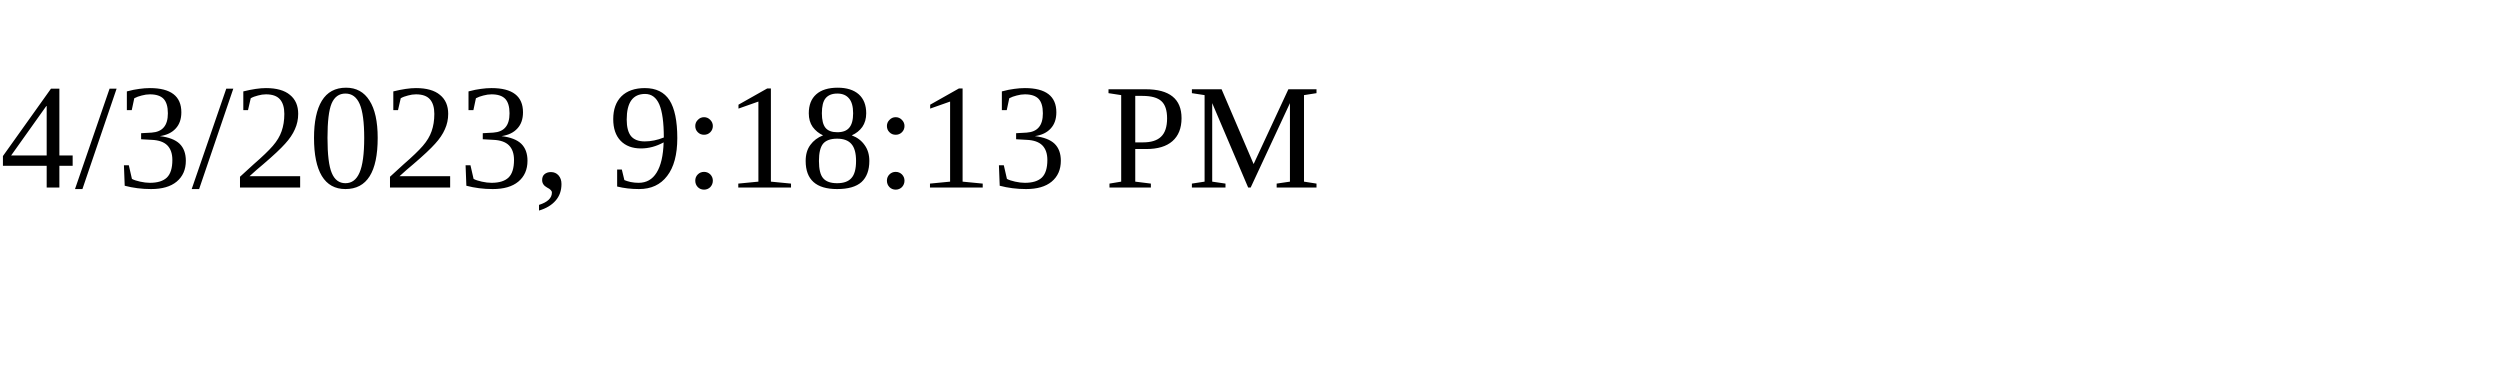
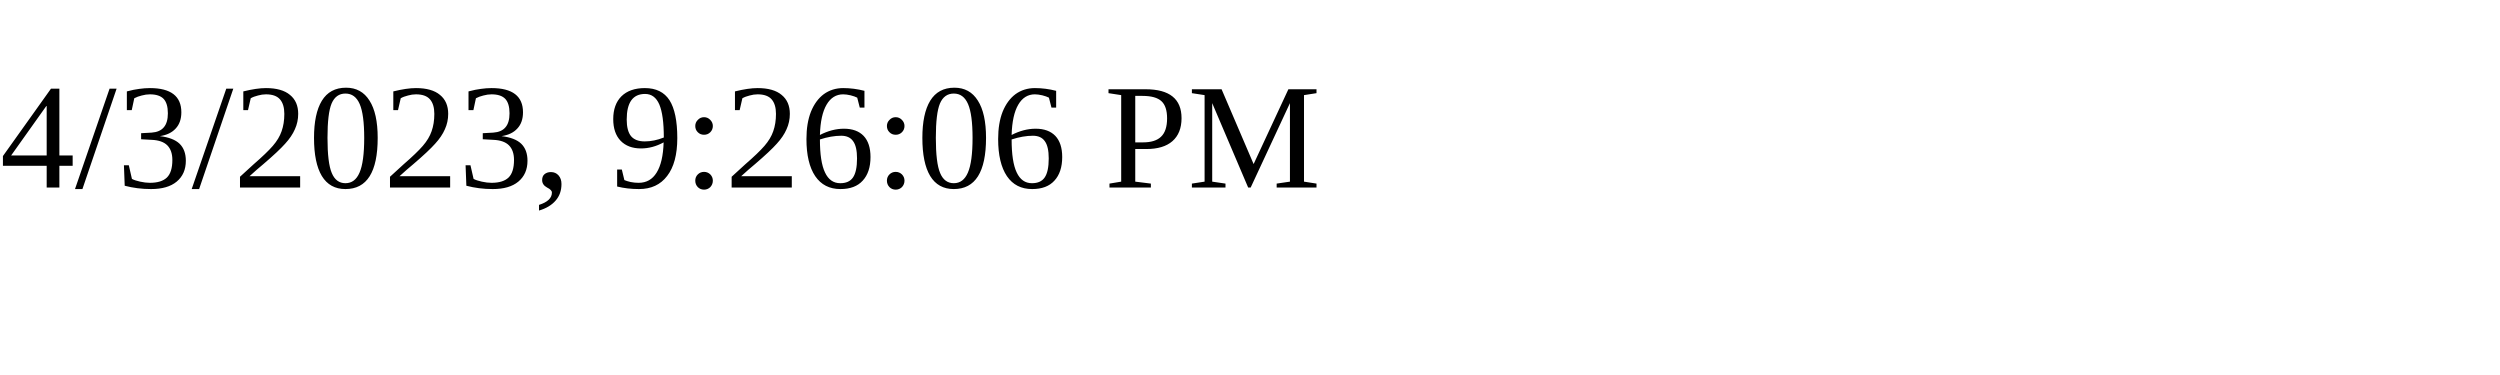
<svg xmlns="http://www.w3.org/2000/svg" height="30" width="200">
-   <text x="0" y="15">4/3/2023, 9:18:13 PM</text>
+   <text x="0" y="15">4/3/2023, 9:26:06 PM</text>
</svg>
